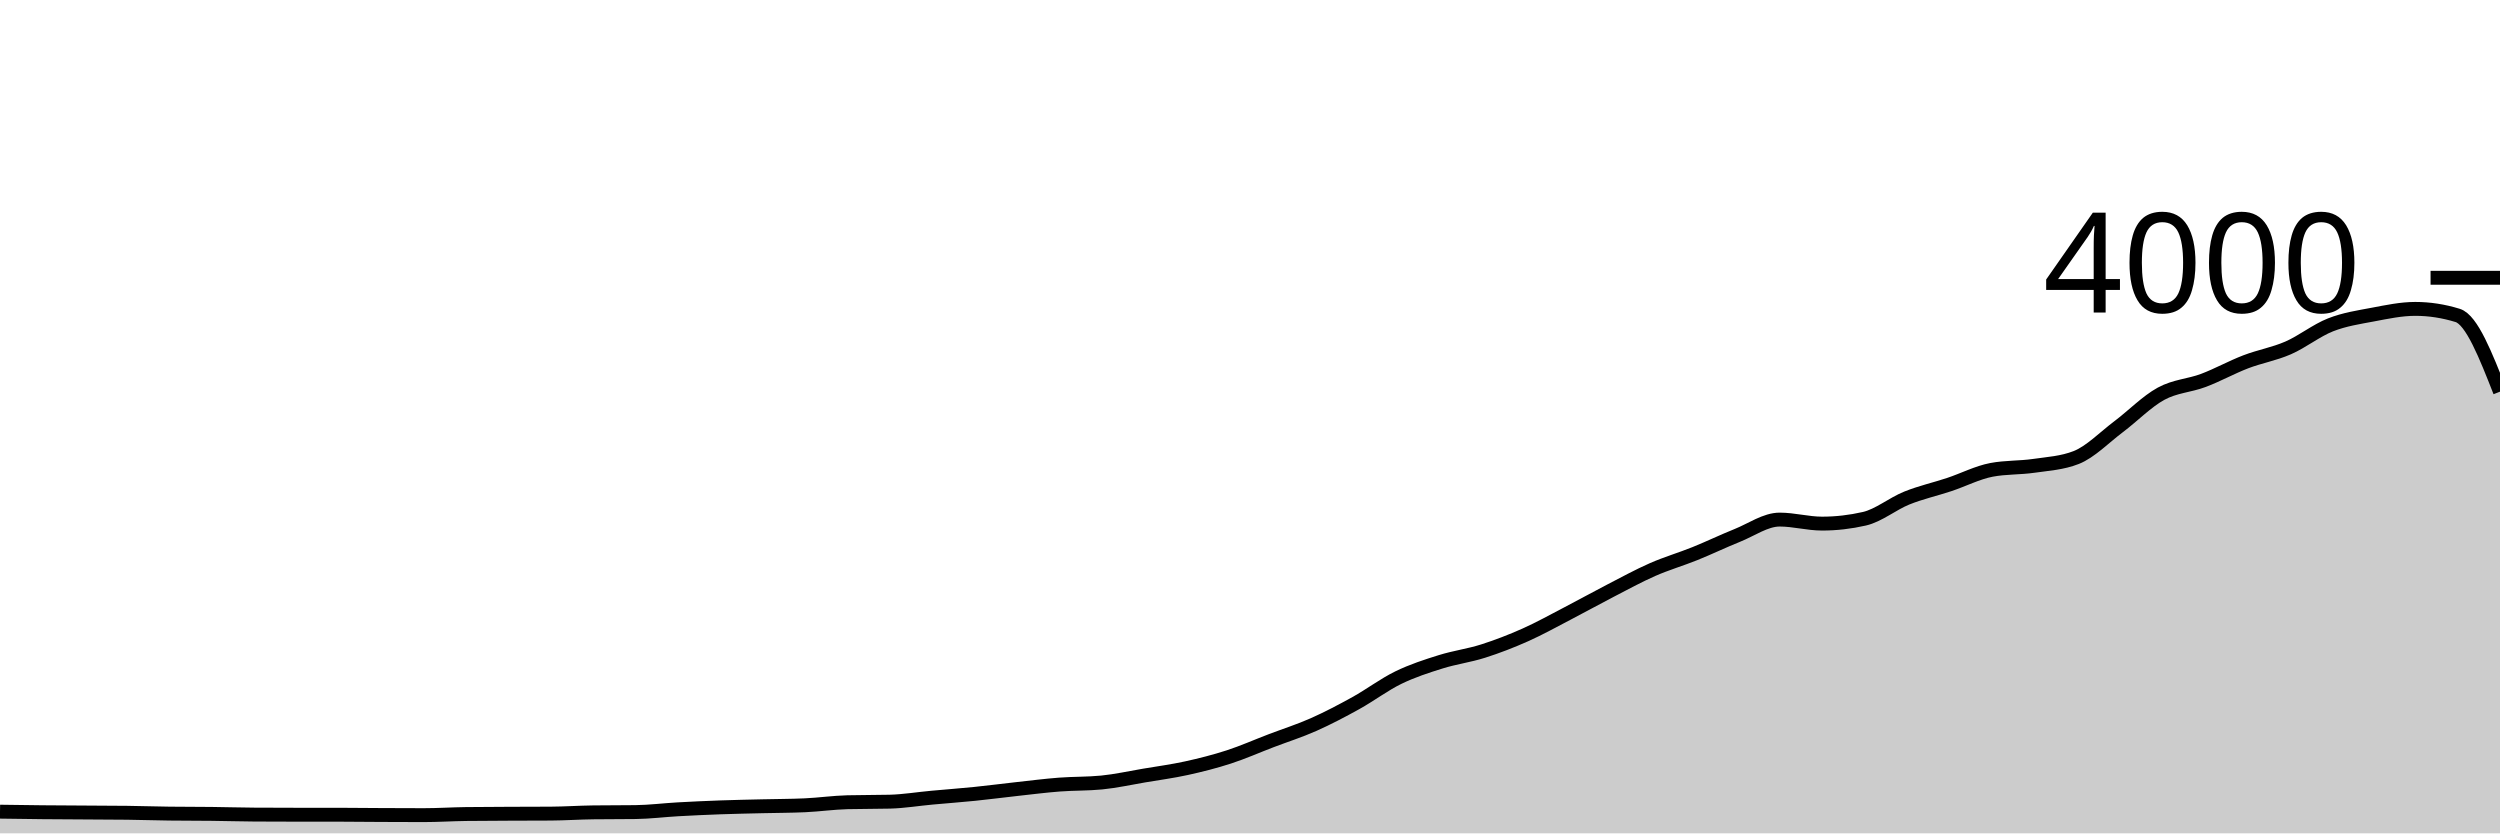
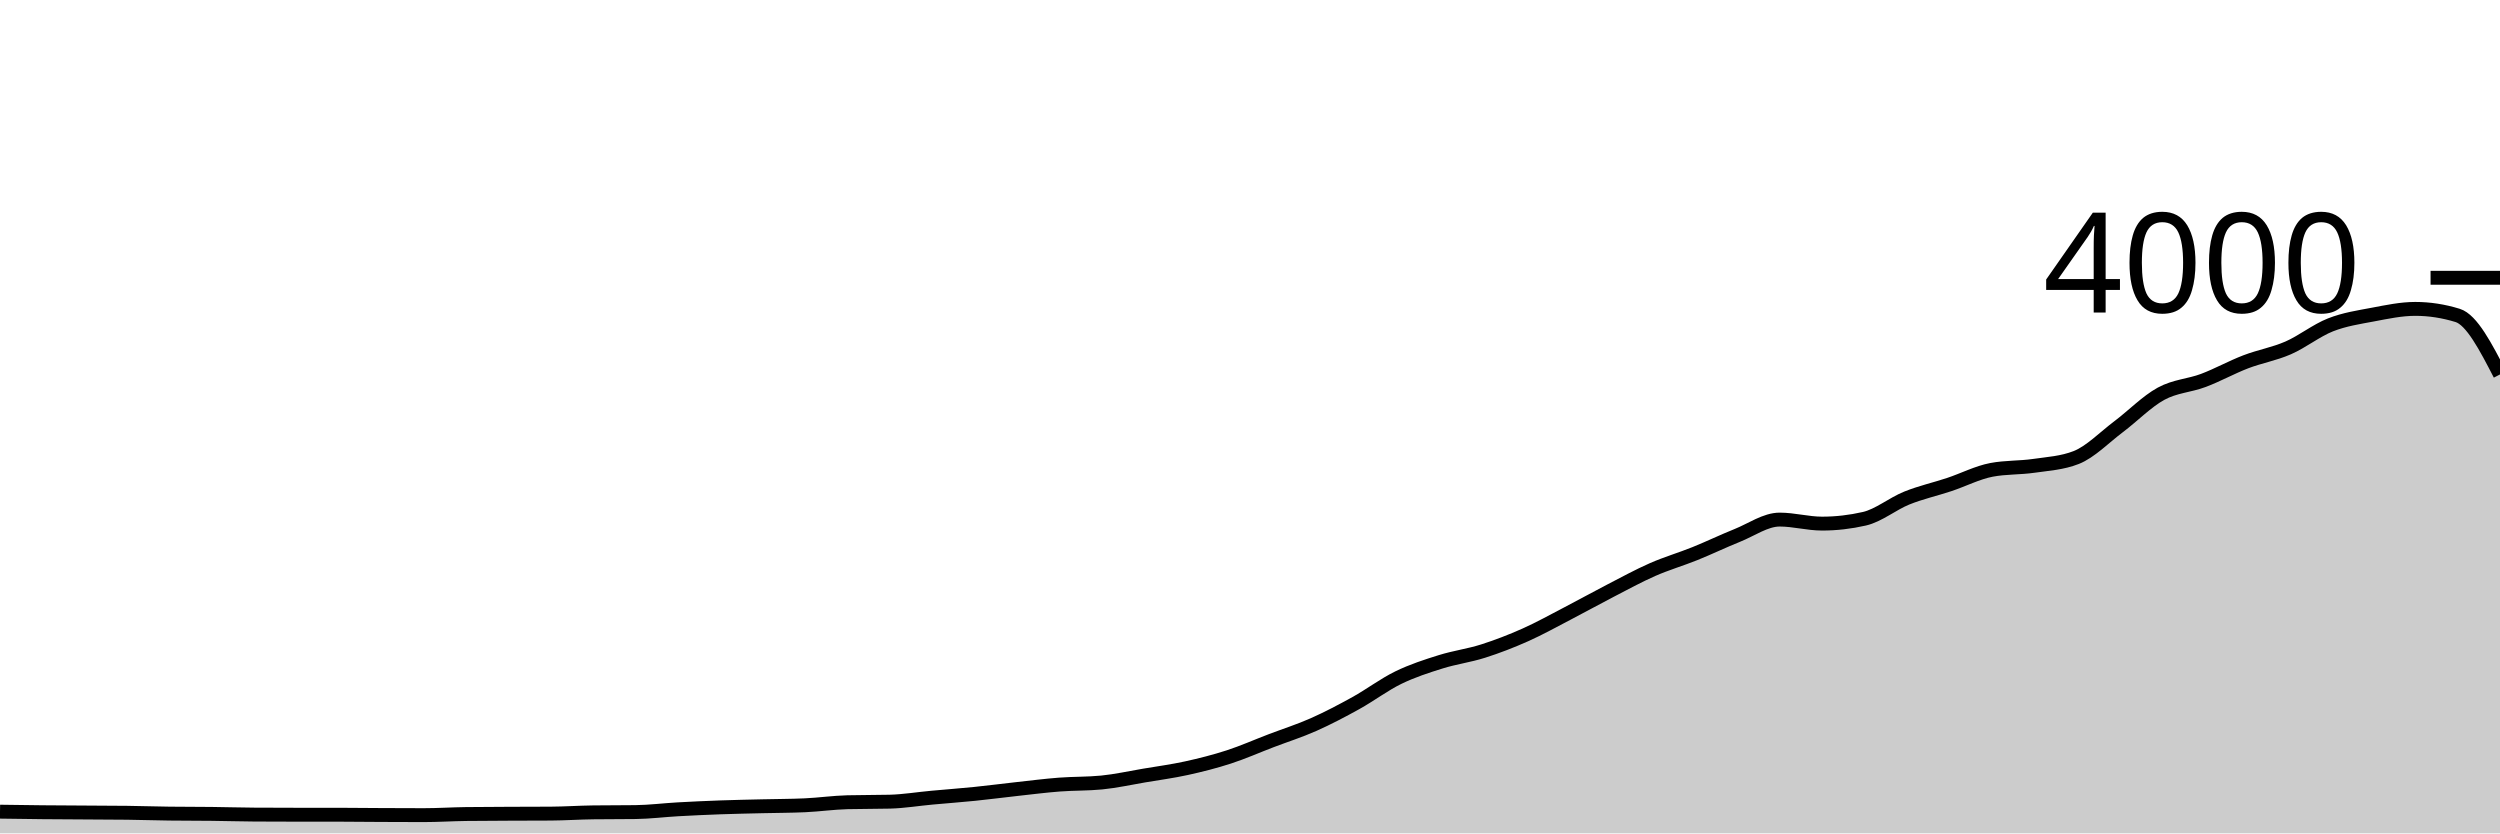
<svg xmlns="http://www.w3.org/2000/svg" viewBox="0 0 180 60">
  <g transform="translate(0,20)">
-     <path class="area" fill="rgba(0, 0, 0, 0.2)" d="M0,38.44C1.017,38.455,2.034,38.47,3.051,38.48C4.068,38.49,5.085,38.493,6.102,38.5C7.119,38.507,8.136,38.507,9.153,38.52C10.169,38.533,11.186,38.567,12.203,38.58C13.22,38.593,14.237,38.588,15.254,38.6C16.271,38.612,17.288,38.643,18.305,38.65C19.322,38.657,20.339,38.66,21.356,38.66C22.373,38.66,23.39,38.66,24.407,38.66C25.424,38.66,26.441,38.675,27.458,38.68C28.475,38.685,29.492,38.69,30.508,38.69C31.525,38.69,32.542,38.623,33.559,38.61C34.576,38.597,35.593,38.595,36.61,38.59C37.627,38.585,38.644,38.587,39.661,38.58C40.678,38.573,41.695,38.503,42.712,38.49C43.729,38.477,44.746,38.483,45.763,38.47C46.78,38.457,47.797,38.327,48.814,38.27C49.831,38.213,50.847,38.167,51.864,38.13C52.881,38.093,53.898,38.075,54.915,38.05C55.932,38.025,56.949,38.027,57.966,37.98C58.983,37.933,60,37.787,61.017,37.76C62.034,37.733,63.051,37.747,64.068,37.72C65.085,37.693,66.102,37.523,67.119,37.43C68.136,37.337,69.153,37.263,70.169,37.16C71.186,37.057,72.203,36.922,73.22,36.81C74.237,36.698,75.254,36.568,76.271,36.49C77.288,36.412,78.305,36.44,79.322,36.34C80.339,36.24,81.356,36.012,82.373,35.84C83.39,35.668,84.407,35.533,85.424,35.31C86.441,35.087,87.458,34.83,88.475,34.5C89.492,34.17,90.508,33.718,91.525,33.33C92.542,32.942,93.559,32.622,94.576,32.17C95.593,31.718,96.61,31.183,97.627,30.62C98.644,30.057,99.661,29.285,100.678,28.79C101.695,28.295,102.712,27.968,103.729,27.65C104.746,27.332,105.763,27.203,106.78,26.88C107.797,26.557,108.814,26.163,109.831,25.71C110.847,25.257,111.864,24.688,112.881,24.16C113.898,23.632,114.915,23.065,115.932,22.54C116.949,22.015,117.966,21.457,118.983,21.01C120,20.563,121.017,20.27,122.034,19.86C123.051,19.45,124.068,18.958,125.085,18.55C126.102,18.142,127.119,17.41,128.136,17.41C129.153,17.41,130.169,17.7,131.186,17.7C132.203,17.7,133.22,17.583,134.237,17.35C135.254,17.117,136.271,16.27,137.288,15.86C138.305,15.45,139.322,15.228,140.339,14.89C141.356,14.552,142.373,14.023,143.39,13.83C144.407,13.637,145.424,13.688,146.441,13.54C147.458,13.392,148.475,13.34,149.492,12.94C150.508,12.54,151.525,11.485,152.542,10.72C153.559,9.955,154.576,8.905,155.593,8.35C156.61,7.795,157.627,7.773,158.644,7.39C159.661,7.007,160.678,6.44,161.695,6.05C162.712,5.66,163.729,5.493,164.746,5.05C165.763,4.607,166.78,3.79,167.797,3.39C168.814,2.99,169.831,2.842,170.847,2.65C171.864,2.458,172.881,2.24,173.898,2.24C174.915,2.24,175.932,2.397,176.949,2.71C177.966,3.023,178.983,5.612,180,8.2L180,40C178.983,40,177.966,40,176.949,40C175.932,40,174.915,40,173.898,40C172.881,40,171.864,40,170.847,40C169.831,40,168.814,40,167.797,40C166.78,40,165.763,40,164.746,40C163.729,40,162.712,40,161.695,40C160.678,40,159.661,40,158.644,40C157.627,40,156.61,40,155.593,40C154.576,40,153.559,40,152.542,40C151.525,40,150.508,40,149.492,40C148.475,40,147.458,40,146.441,40C145.424,40,144.407,40,143.39,40C142.373,40,141.356,40,140.339,40C139.322,40,138.305,40,137.288,40C136.271,40,135.254,40,134.237,40C133.22,40,132.203,40,131.186,40C130.169,40,129.153,40,128.136,40C127.119,40,126.102,40,125.085,40C124.068,40,123.051,40,122.034,40C121.017,40,120,40,118.983,40C117.966,40,116.949,40,115.932,40C114.915,40,113.898,40,112.881,40C111.864,40,110.847,40,109.831,40C108.814,40,107.797,40,106.78,40C105.763,40,104.746,40,103.729,40C102.712,40,101.695,40,100.678,40C99.661,40,98.644,40,97.627,40C96.61,40,95.593,40,94.576,40C93.559,40,92.542,40,91.525,40C90.508,40,89.492,40,88.475,40C87.458,40,86.441,40,85.424,40C84.407,40,83.39,40,82.373,40C81.356,40,80.339,40,79.322,40C78.305,40,77.288,40,76.271,40C75.254,40,74.237,40,73.22,40C72.203,40,71.186,40,70.169,40C69.153,40,68.136,40,67.119,40C66.102,40,65.085,40,64.068,40C63.051,40,62.034,40,61.017,40C60,40,58.983,40,57.966,40C56.949,40,55.932,40,54.915,40C53.898,40,52.881,40,51.864,40C50.847,40,49.831,40,48.814,40C47.797,40,46.78,40,45.763,40C44.746,40,43.729,40,42.712,40C41.695,40,40.678,40,39.661,40C38.644,40,37.627,40,36.61,40C35.593,40,34.576,40,33.559,40C32.542,40,31.525,40,30.508,40C29.492,40,28.475,40,27.458,40C26.441,40,25.424,40,24.407,40C23.39,40,22.373,40,21.356,40C20.339,40,19.322,40,18.305,40C17.288,40,16.271,40,15.254,40C14.237,40,13.22,40,12.203,40C11.186,40,10.169,40,9.153,40C8.136,40,7.119,40,6.102,40C5.085,40,4.068,40,3.051,40C2.034,40,1.017,40,0,40Z" />
-     <path class="line" stroke="black" fill="none" d="M0,38.44C1.017,38.455,2.034,38.47,3.051,38.48C4.068,38.49,5.085,38.493,6.102,38.5C7.119,38.507,8.136,38.507,9.153,38.52C10.169,38.533,11.186,38.567,12.203,38.58C13.22,38.593,14.237,38.588,15.254,38.6C16.271,38.612,17.288,38.643,18.305,38.65C19.322,38.657,20.339,38.66,21.356,38.66C22.373,38.66,23.39,38.66,24.407,38.66C25.424,38.66,26.441,38.675,27.458,38.68C28.475,38.685,29.492,38.69,30.508,38.69C31.525,38.69,32.542,38.623,33.559,38.61C34.576,38.597,35.593,38.595,36.61,38.59C37.627,38.585,38.644,38.587,39.661,38.58C40.678,38.573,41.695,38.503,42.712,38.49C43.729,38.477,44.746,38.483,45.763,38.47C46.78,38.457,47.797,38.327,48.814,38.27C49.831,38.213,50.847,38.167,51.864,38.13C52.881,38.093,53.898,38.075,54.915,38.05C55.932,38.025,56.949,38.027,57.966,37.98C58.983,37.933,60,37.787,61.017,37.76C62.034,37.733,63.051,37.747,64.068,37.72C65.085,37.693,66.102,37.523,67.119,37.43C68.136,37.337,69.153,37.263,70.169,37.16C71.186,37.057,72.203,36.922,73.22,36.81C74.237,36.698,75.254,36.568,76.271,36.49C77.288,36.412,78.305,36.44,79.322,36.34C80.339,36.24,81.356,36.012,82.373,35.84C83.39,35.668,84.407,35.533,85.424,35.31C86.441,35.087,87.458,34.83,88.475,34.5C89.492,34.17,90.508,33.718,91.525,33.33C92.542,32.942,93.559,32.622,94.576,32.17C95.593,31.718,96.61,31.183,97.627,30.62C98.644,30.057,99.661,29.285,100.678,28.79C101.695,28.295,102.712,27.968,103.729,27.65C104.746,27.332,105.763,27.203,106.78,26.88C107.797,26.557,108.814,26.163,109.831,25.71C110.847,25.257,111.864,24.688,112.881,24.16C113.898,23.632,114.915,23.065,115.932,22.54C116.949,22.015,117.966,21.457,118.983,21.01C120,20.563,121.017,20.27,122.034,19.86C123.051,19.45,124.068,18.958,125.085,18.55C126.102,18.142,127.119,17.41,128.136,17.41C129.153,17.41,130.169,17.7,131.186,17.7C132.203,17.7,133.22,17.583,134.237,17.35C135.254,17.117,136.271,16.27,137.288,15.86C138.305,15.45,139.322,15.228,140.339,14.89C141.356,14.552,142.373,14.023,143.39,13.83C144.407,13.637,145.424,13.688,146.441,13.54C147.458,13.392,148.475,13.34,149.492,12.94C150.508,12.54,151.525,11.485,152.542,10.72C153.559,9.955,154.576,8.905,155.593,8.35C156.61,7.795,157.627,7.773,158.644,7.39C159.661,7.007,160.678,6.44,161.695,6.05C162.712,5.66,163.729,5.493,164.746,5.05C165.763,4.607,166.78,3.79,167.797,3.39C168.814,2.99,169.831,2.842,170.847,2.65C171.864,2.458,172.881,2.24,173.898,2.24C174.915,2.24,175.932,2.397,176.949,2.71C177.966,3.023,178.983,5.612,180,8.2" />
+     <path class="area" fill="rgba(0, 0, 0, 0.2)" d="M0,38.44C1.017,38.455,2.034,38.47,3.051,38.48C4.068,38.49,5.085,38.493,6.102,38.5C7.119,38.507,8.136,38.507,9.153,38.52C10.169,38.533,11.186,38.567,12.203,38.58C13.22,38.593,14.237,38.588,15.254,38.6C16.271,38.612,17.288,38.643,18.305,38.65C19.322,38.657,20.339,38.66,21.356,38.66C22.373,38.66,23.39,38.66,24.407,38.66C25.424,38.66,26.441,38.675,27.458,38.68C28.475,38.685,29.492,38.69,30.508,38.69C31.525,38.69,32.542,38.623,33.559,38.61C34.576,38.597,35.593,38.595,36.61,38.59C37.627,38.585,38.644,38.587,39.661,38.58C40.678,38.573,41.695,38.503,42.712,38.49C43.729,38.477,44.746,38.483,45.763,38.47C46.78,38.457,47.797,38.327,48.814,38.27C49.831,38.213,50.847,38.167,51.864,38.13C52.881,38.093,53.898,38.075,54.915,38.05C55.932,38.025,56.949,38.027,57.966,37.98C58.983,37.933,60,37.787,61.017,37.76C62.034,37.733,63.051,37.747,64.068,37.72C65.085,37.693,66.102,37.523,67.119,37.43C68.136,37.337,69.153,37.263,70.169,37.16C71.186,37.057,72.203,36.922,73.22,36.81C74.237,36.698,75.254,36.568,76.271,36.49C77.288,36.412,78.305,36.44,79.322,36.34C80.339,36.24,81.356,36.012,82.373,35.84C83.39,35.668,84.407,35.533,85.424,35.31C86.441,35.087,87.458,34.83,88.475,34.5C89.492,34.17,90.508,33.718,91.525,33.33C92.542,32.942,93.559,32.622,94.576,32.17C95.593,31.718,96.61,31.183,97.627,30.62C98.644,30.057,99.661,29.285,100.678,28.79C101.695,28.295,102.712,27.968,103.729,27.65C104.746,27.332,105.763,27.203,106.78,26.88C107.797,26.557,108.814,26.163,109.831,25.71C110.847,25.257,111.864,24.688,112.881,24.16C113.898,23.632,114.915,23.065,115.932,22.54C116.949,22.015,117.966,21.457,118.983,21.01C120,20.563,121.017,20.27,122.034,19.86C123.051,19.45,124.068,18.958,125.085,18.55C126.102,18.142,127.119,17.41,128.136,17.41C129.153,17.41,130.169,17.7,131.186,17.7C132.203,17.7,133.22,17.583,134.237,17.35C135.254,17.117,136.271,16.27,137.288,15.86C138.305,15.45,139.322,15.228,140.339,14.89C141.356,14.552,142.373,14.023,143.39,13.83C144.407,13.637,145.424,13.688,146.441,13.54C147.458,13.392,148.475,13.34,149.492,12.94C150.508,12.54,151.525,11.485,152.542,10.72C153.559,9.955,154.576,8.905,155.593,8.35C156.61,7.795,157.627,7.773,158.644,7.39C159.661,7.007,160.678,6.44,161.695,6.05C162.712,5.66,163.729,5.493,164.746,5.05C165.763,4.607,166.78,3.79,167.797,3.39C168.814,2.99,169.831,2.842,170.847,2.65C171.864,2.458,172.881,2.24,173.898,2.24C174.915,2.24,175.932,2.397,176.949,2.71C177.966,3.023,178.983,4.992,180,6.96L180,40C178.983,40,177.966,40,176.949,40C175.932,40,174.915,40,173.898,40C172.881,40,171.864,40,170.847,40C169.831,40,168.814,40,167.797,40C166.78,40,165.763,40,164.746,40C163.729,40,162.712,40,161.695,40C160.678,40,159.661,40,158.644,40C157.627,40,156.61,40,155.593,40C154.576,40,153.559,40,152.542,40C151.525,40,150.508,40,149.492,40C148.475,40,147.458,40,146.441,40C145.424,40,144.407,40,143.39,40C142.373,40,141.356,40,140.339,40C139.322,40,138.305,40,137.288,40C136.271,40,135.254,40,134.237,40C133.22,40,132.203,40,131.186,40C130.169,40,129.153,40,128.136,40C127.119,40,126.102,40,125.085,40C124.068,40,123.051,40,122.034,40C121.017,40,120,40,118.983,40C117.966,40,116.949,40,115.932,40C114.915,40,113.898,40,112.881,40C111.864,40,110.847,40,109.831,40C108.814,40,107.797,40,106.78,40C105.763,40,104.746,40,103.729,40C102.712,40,101.695,40,100.678,40C99.661,40,98.644,40,97.627,40C96.61,40,95.593,40,94.576,40C93.559,40,92.542,40,91.525,40C90.508,40,89.492,40,88.475,40C87.458,40,86.441,40,85.424,40C84.407,40,83.39,40,82.373,40C81.356,40,80.339,40,79.322,40C78.305,40,77.288,40,76.271,40C75.254,40,74.237,40,73.22,40C72.203,40,71.186,40,70.169,40C69.153,40,68.136,40,67.119,40C66.102,40,65.085,40,64.068,40C63.051,40,62.034,40,61.017,40C60,40,58.983,40,57.966,40C56.949,40,55.932,40,54.915,40C53.898,40,52.881,40,51.864,40C50.847,40,49.831,40,48.814,40C47.797,40,46.78,40,45.763,40C44.746,40,43.729,40,42.712,40C41.695,40,40.678,40,39.661,40C38.644,40,37.627,40,36.61,40C35.593,40,34.576,40,33.559,40C32.542,40,31.525,40,30.508,40C29.492,40,28.475,40,27.458,40C26.441,40,25.424,40,24.407,40C23.39,40,22.373,40,21.356,40C20.339,40,19.322,40,18.305,40C17.288,40,16.271,40,15.254,40C14.237,40,13.22,40,12.203,40C11.186,40,10.169,40,9.153,40C8.136,40,7.119,40,6.102,40C5.085,40,4.068,40,3.051,40C2.034,40,1.017,40,0,40Z" />
+     <path class="line" stroke="black" fill="none" d="M0,38.44C1.017,38.455,2.034,38.47,3.051,38.48C4.068,38.49,5.085,38.493,6.102,38.5C7.119,38.507,8.136,38.507,9.153,38.52C10.169,38.533,11.186,38.567,12.203,38.58C13.22,38.593,14.237,38.588,15.254,38.6C16.271,38.612,17.288,38.643,18.305,38.65C19.322,38.657,20.339,38.66,21.356,38.66C22.373,38.66,23.39,38.66,24.407,38.66C25.424,38.66,26.441,38.675,27.458,38.68C28.475,38.685,29.492,38.69,30.508,38.69C31.525,38.69,32.542,38.623,33.559,38.61C34.576,38.597,35.593,38.595,36.61,38.59C37.627,38.585,38.644,38.587,39.661,38.58C40.678,38.573,41.695,38.503,42.712,38.49C43.729,38.477,44.746,38.483,45.763,38.47C46.78,38.457,47.797,38.327,48.814,38.27C49.831,38.213,50.847,38.167,51.864,38.13C52.881,38.093,53.898,38.075,54.915,38.05C55.932,38.025,56.949,38.027,57.966,37.98C58.983,37.933,60,37.787,61.017,37.76C62.034,37.733,63.051,37.747,64.068,37.72C65.085,37.693,66.102,37.523,67.119,37.43C68.136,37.337,69.153,37.263,70.169,37.16C71.186,37.057,72.203,36.922,73.22,36.81C74.237,36.698,75.254,36.568,76.271,36.49C77.288,36.412,78.305,36.44,79.322,36.34C80.339,36.24,81.356,36.012,82.373,35.84C83.39,35.668,84.407,35.533,85.424,35.31C86.441,35.087,87.458,34.83,88.475,34.5C89.492,34.17,90.508,33.718,91.525,33.33C92.542,32.942,93.559,32.622,94.576,32.17C95.593,31.718,96.61,31.183,97.627,30.62C98.644,30.057,99.661,29.285,100.678,28.79C101.695,28.295,102.712,27.968,103.729,27.65C104.746,27.332,105.763,27.203,106.78,26.88C107.797,26.557,108.814,26.163,109.831,25.71C110.847,25.257,111.864,24.688,112.881,24.16C113.898,23.632,114.915,23.065,115.932,22.54C116.949,22.015,117.966,21.457,118.983,21.01C120,20.563,121.017,20.27,122.034,19.86C123.051,19.45,124.068,18.958,125.085,18.55C126.102,18.142,127.119,17.41,128.136,17.41C129.153,17.41,130.169,17.7,131.186,17.7C132.203,17.7,133.22,17.583,134.237,17.35C135.254,17.117,136.271,16.27,137.288,15.86C138.305,15.45,139.322,15.228,140.339,14.89C141.356,14.552,142.373,14.023,143.39,13.83C144.407,13.637,145.424,13.688,146.441,13.54C147.458,13.392,148.475,13.34,149.492,12.94C150.508,12.54,151.525,11.485,152.542,10.72C153.559,9.955,154.576,8.905,155.593,8.35C156.61,7.795,157.627,7.773,158.644,7.39C159.661,7.007,160.678,6.44,161.695,6.05C162.712,5.66,163.729,5.493,164.746,5.05C165.763,4.607,166.78,3.79,167.797,3.39C168.814,2.99,169.831,2.842,170.847,2.65C171.864,2.458,172.881,2.24,173.898,2.24C174.915,2.24,175.932,2.397,176.949,2.71C177.966,3.023,178.983,4.992,180,6.96" />
    <path class="axis-ceiling" stroke-width="1" stroke="black" fill="none" d="M175,0L180,0" />
    <text class="axis-ceiling-label" font-family="sans-serif" text-anchor="end" font-size="10px" x="170" y="2.5">4000</text>
  </g>
</svg>
